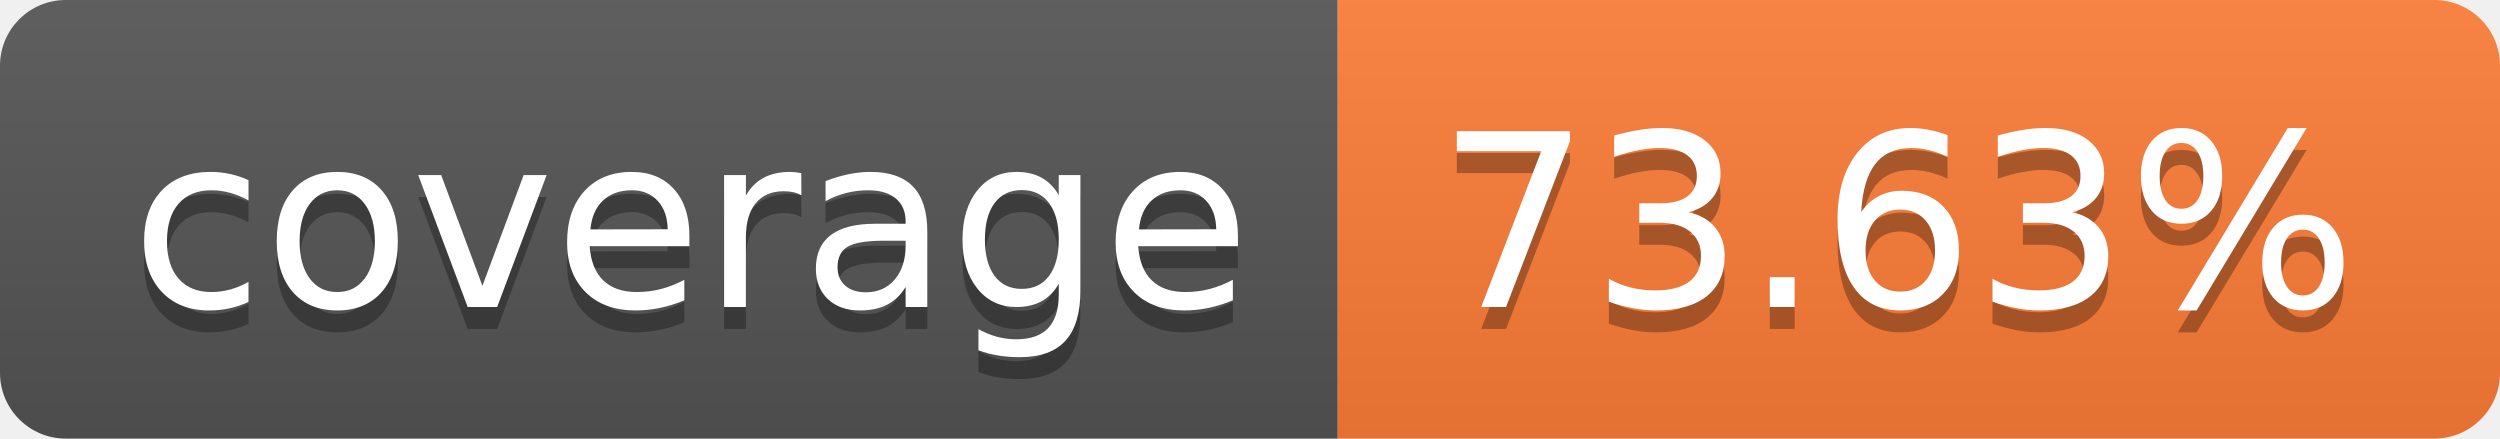
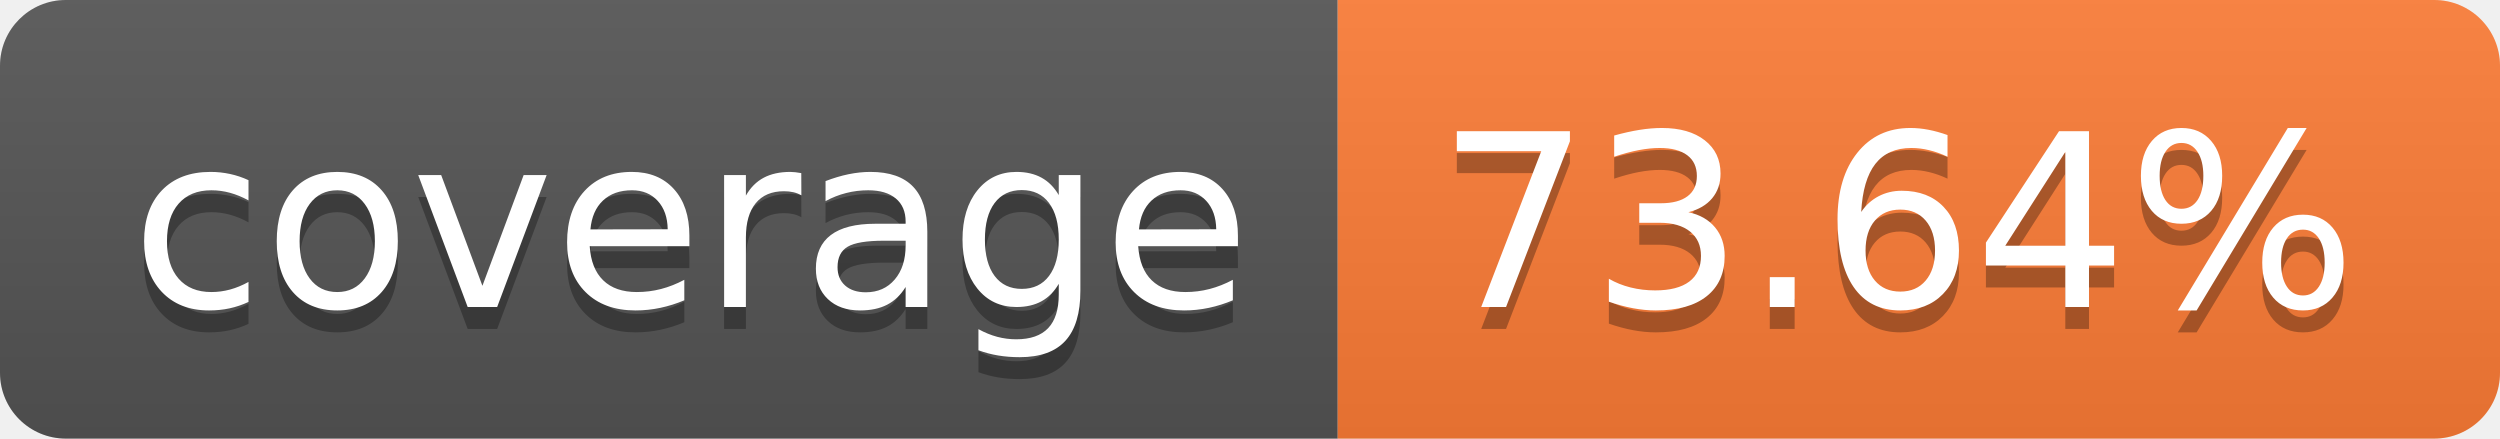
- <svg xmlns="http://www.w3.org/2000/svg" width="114" height="20" role="img" aria-label="coverage: 73.63%">
+ <svg xmlns="http://www.w3.org/2000/svg" width="114" height="20" role="img" aria-label="coverage: 73.64%">
  <linearGradient id="s" x2="0" y2="100%">
    <stop offset="0" stop-color="#bbb" stop-opacity=".1" />
    <stop offset="1" stop-opacity=".1" />
  </linearGradient>
  <clipPath id="r">
    <rect width="114" height="20" rx="3" fill="#fff" />
  </clipPath>
  <g clip-path="url(#r)">
    <rect width="61" height="20" fill="#555" />
    <rect x="61" width="53" height="20" fill="#fe7d37" />
    <rect width="114" height="20" fill="url(#s)" />
  </g>
  <g fill="#fff" text-anchor="middle" font-family="Verdana,Geneva,DejaVu Sans,sans-serif" text-rendering="geometricPrecision" font-size="110">
    <text aria-hidden="true" x="315" y="150" fill="#010101" fill-opacity=".3" transform="scale(.1)" textLength="510">coverage</text>
    <text x="315" y="140" transform="scale(.1)" fill="#fff" textLength="510">coverage</text>
-     <text aria-hidden="true" x="865" y="150" fill="#010101" fill-opacity=".3" transform="scale(.1)" textLength="430">73.63%</text>
-     <text x="865" y="140" transform="scale(.1)" fill="#fff" textLength="430">73.63%</text>
+     <text aria-hidden="true" x="865" y="150" fill="#010101" fill-opacity=".3" transform="scale(.1)" textLength="430">73.64%</text>
+     <text x="865" y="140" transform="scale(.1)" fill="#fff" textLength="430">73.64%</text>
  </g>
</svg>
